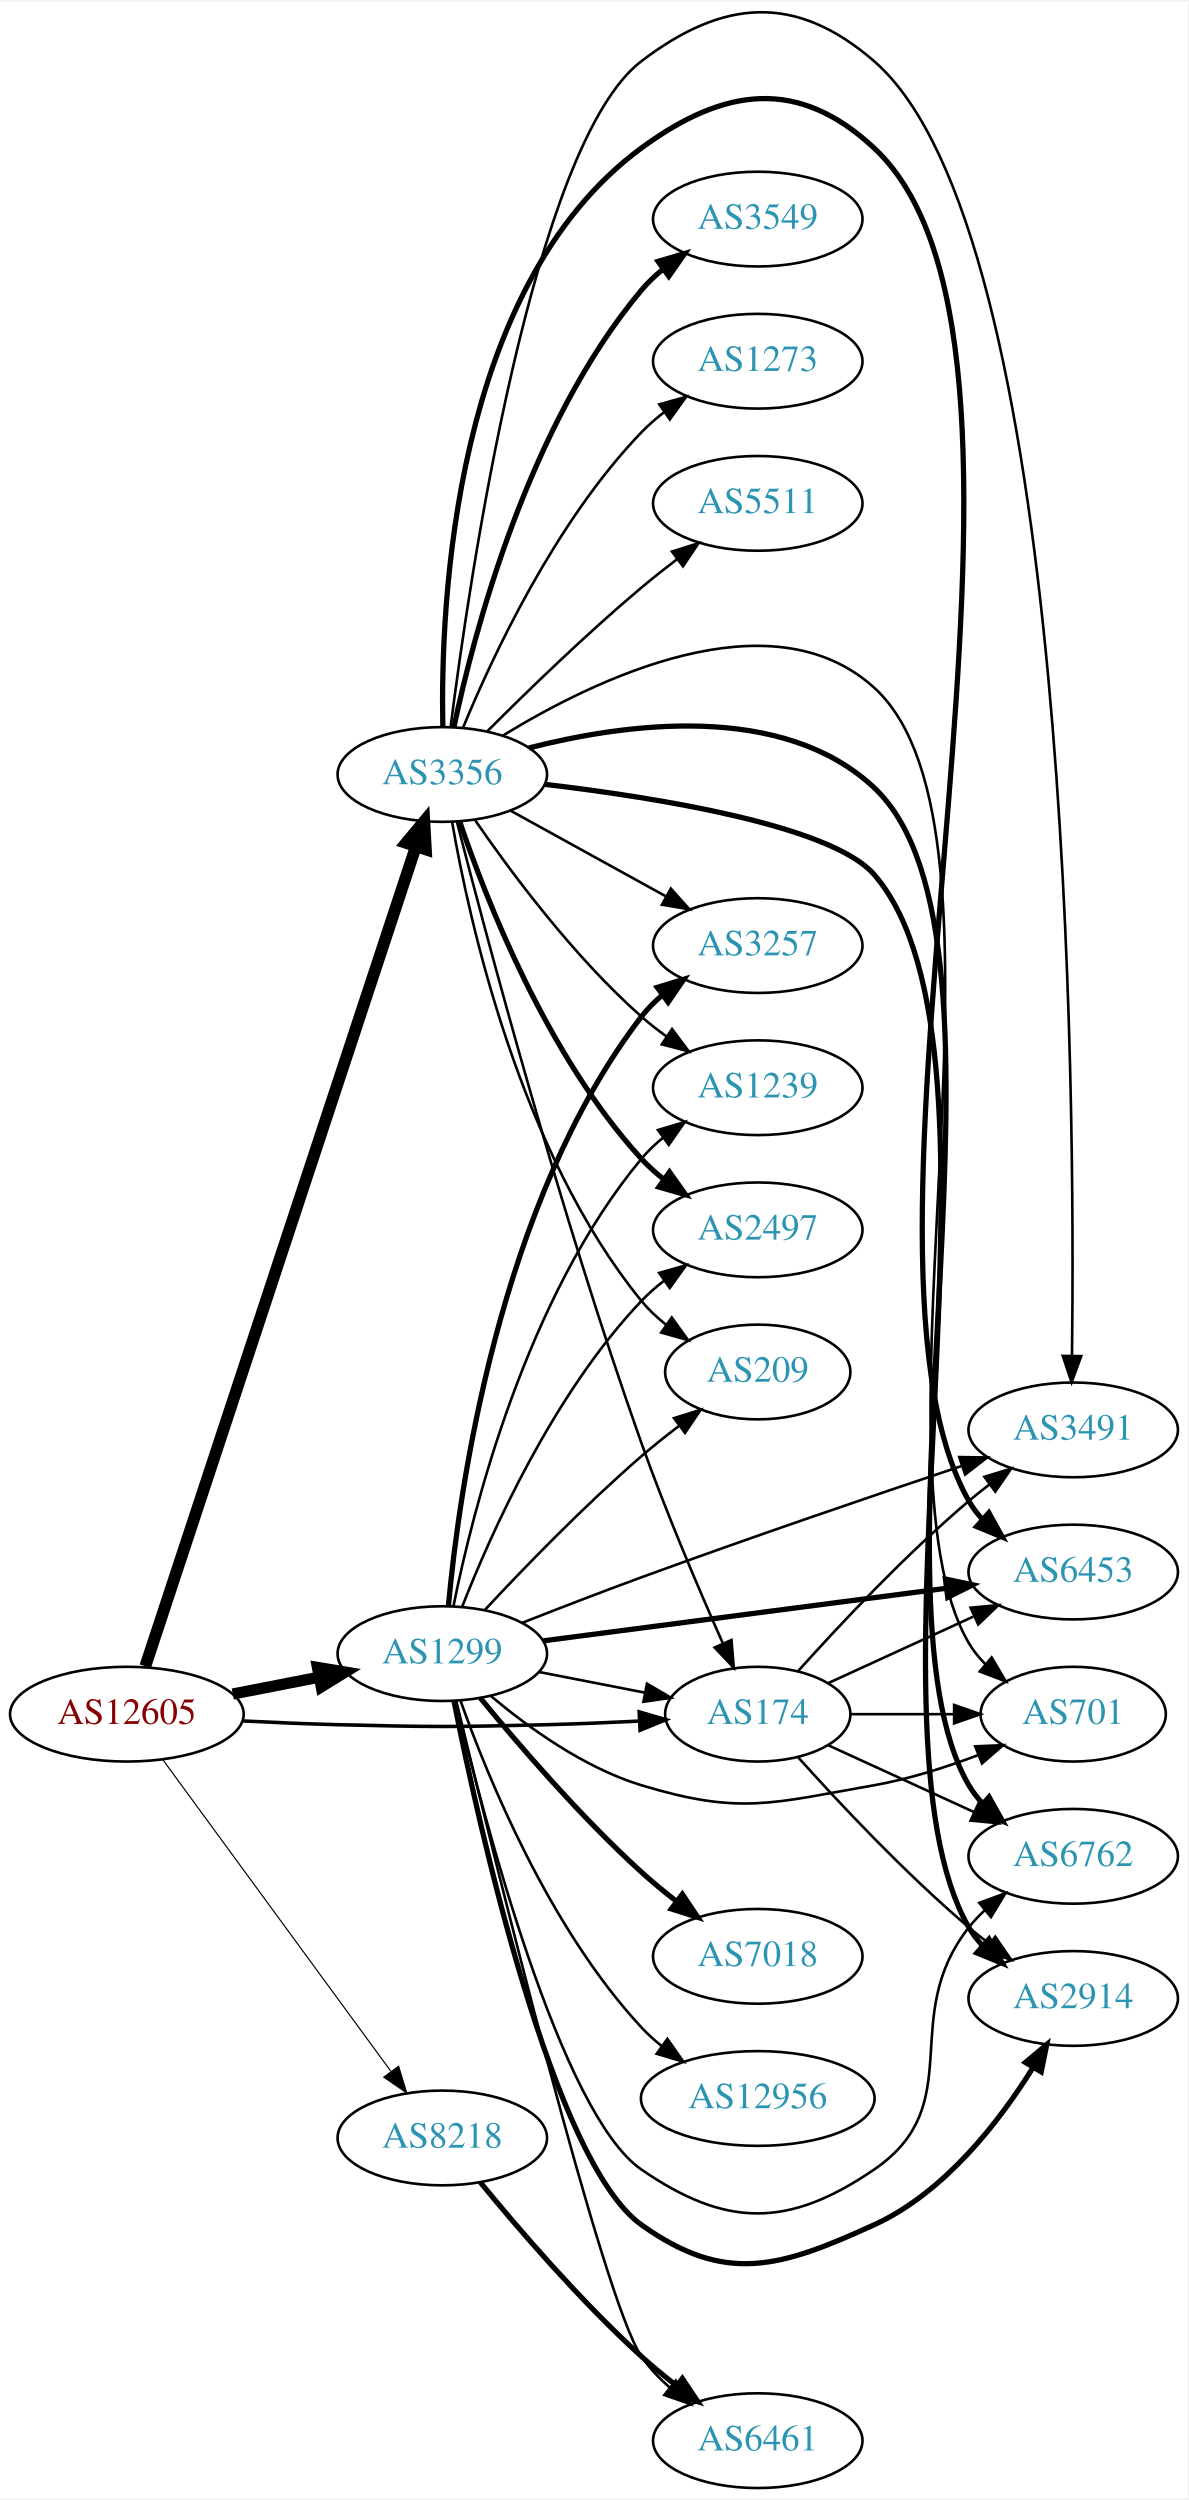
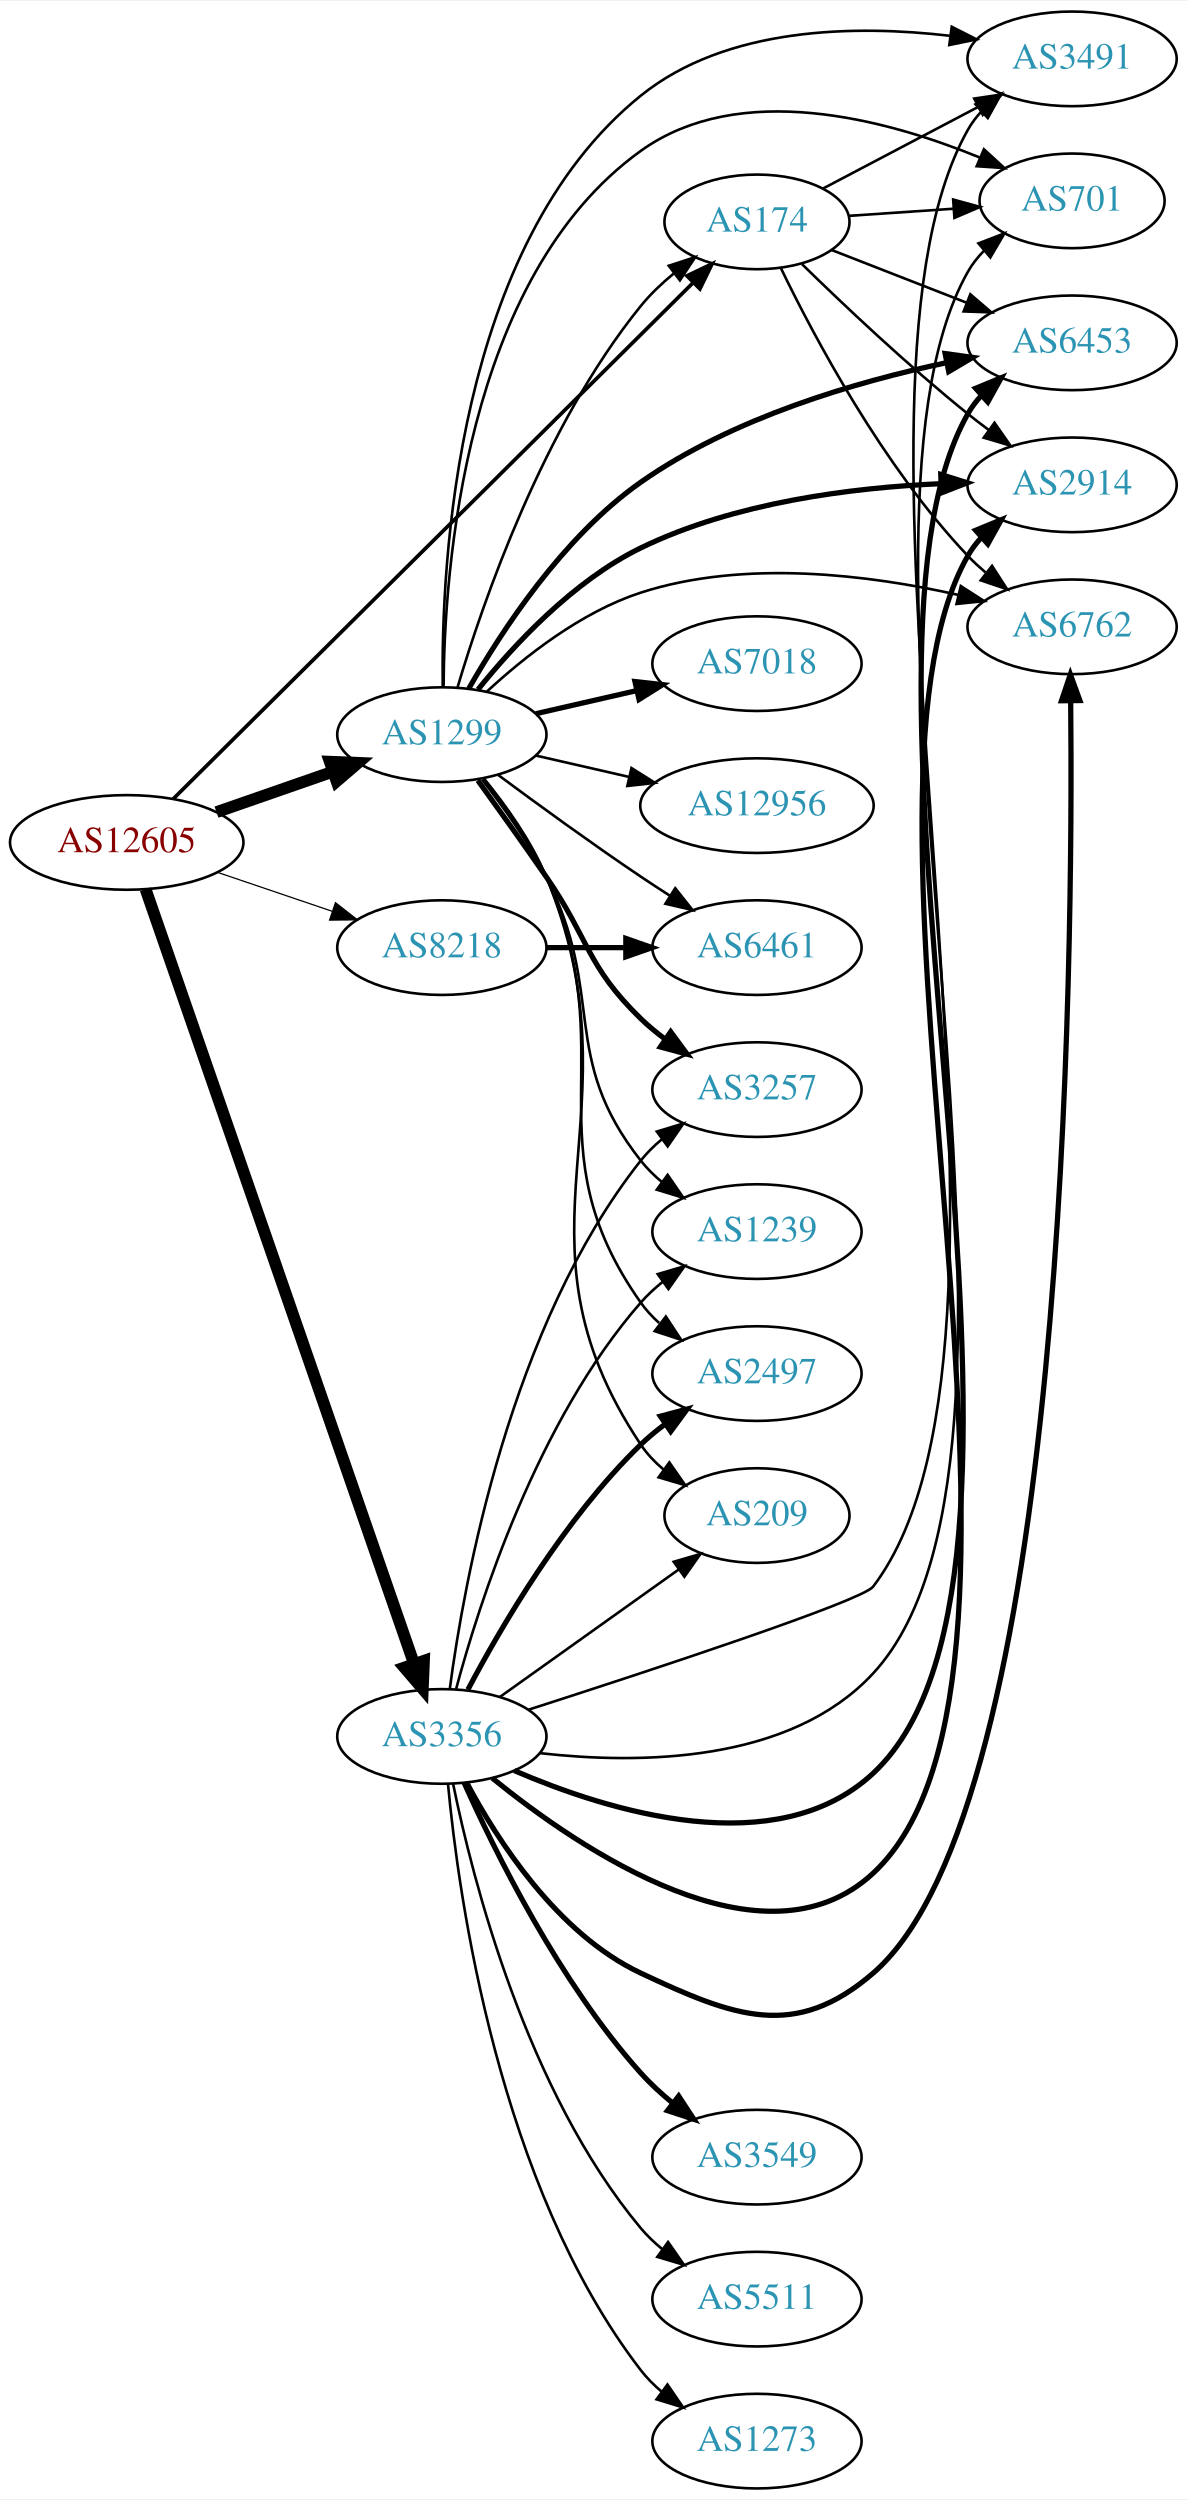
- <svg xmlns="http://www.w3.org/2000/svg" xmlns:xlink="http://www.w3.org/1999/xlink" width="451pt" height="949pt" viewBox="0.00 0.00 451.37 948.70">
-   <g id="graph0" class="graph" transform="scale(1 1) rotate(0) translate(4 944.696)">
-     <polygon fill="white" stroke="none" points="-4,4 -4,-944.696 447.37,-944.696 447.37,4 -4,4" />
+ <svg xmlns="http://www.w3.org/2000/svg" xmlns:xlink="http://www.w3.org/1999/xlink" width="451pt" height="950pt" viewBox="0.00 0.00 451.37 950.00">
+   <g id="graph0" class="graph" transform="scale(1 1) rotate(0) translate(4 946)">
+     <polygon fill="white" stroke="none" points="-4,4 -4,-946 447.37,-946 447.37,4 -4,4" />
    <g id="node1" class="node">
      <g id="a_node1">
        <a xlink:href="/asn/12605" xlink:title="AS12605 ~ Linz, Austria [AT]">
-           <ellipse fill="#ffffff" stroke="black" cx="44.196" cy="-294" rx="44.393" ry="18" />
-           <text text-anchor="middle" x="44.196" y="-290.3" font-family="Times,serif" font-size="14.00" fill="#880000">AS12605</text>
+           <ellipse fill="#ffffff" stroke="black" cx="44.196" cy="-626" rx="44.393" ry="18" />
+           <text text-anchor="middle" x="44.196" y="-622.3" font-family="Times,serif" font-size="14.00" fill="#880000">AS12605</text>
        </a>
      </g>
    </g>
    <g id="node2" class="node">
      <g id="a_node2">
        <a xlink:href="/asn/174" xlink:title="AS174 ~ Cogent Communications [US]">
-           <ellipse fill="#ffffff" stroke="black" cx="283.881" cy="-294" rx="35.194" ry="18" />
-           <text text-anchor="middle" x="283.881" y="-290.3" font-family="Times,serif" font-size="14.00" fill="#2c94b3">AS174</text>
+           <ellipse fill="#ffffff" stroke="black" cx="283.881" cy="-862" rx="35.194" ry="18" />
+           <text text-anchor="middle" x="283.881" y="-858.3" font-family="Times,serif" font-size="14.00" fill="#2c94b3">AS174</text>
        </a>
      </g>
    </g>
    <g id="edge1" class="edge">
-       <path fill="none" stroke="black" stroke-width="1.35" d="M88.339,-291.425C100.033,-290.835 112.694,-290.295 124.392,-290 159.622,-289.111 168.455,-289.111 203.685,-290 215.065,-290.287 227.356,-290.806 238.782,-291.377" />
-       <polygon fill="black" stroke="black" stroke-width="1.35" points="238.812,-294.884 248.981,-291.911 239.178,-287.893 238.812,-294.884" />
+       <path fill="none" stroke="black" stroke-width="1.421" d="M61.91,-642.595C103.535,-683.925 211.914,-791.536 259.687,-838.97" />
+       <polygon fill="black" stroke="black" stroke-width="1.421" points="257.252,-841.485 266.815,-846.047 262.184,-836.518 257.252,-841.485" />
    </g>
    <g id="node3" class="node">
      <g id="a_node3">
        <a xlink:href="/asn/1299" xlink:title="AS1299 ~ Telia Carrier [EU]">
-           <ellipse fill="#ffffff" stroke="black" cx="164.039" cy="-317" rx="39.794" ry="18" />
-           <text text-anchor="middle" x="164.039" y="-313.3" font-family="Times,serif" font-size="14.00" fill="#2c94b3">AS1299</text>
+           <ellipse fill="#ffffff" stroke="black" cx="164.039" cy="-667" rx="39.794" ry="18" />
+           <text text-anchor="middle" x="164.039" y="-663.3" font-family="Times,serif" font-size="14.00" fill="#2c94b3">AS1299</text>
        </a>
      </g>
    </g>
    <g id="edge2" class="edge">
-       <path fill="none" stroke="black" stroke-width="4.275" d="M84.436,-301.659C94.888,-303.699 106.274,-305.921 117.052,-308.025" />
-       <polygon fill="black" stroke="black" stroke-width="4.275" points="116.618,-311.751 127.149,-309.995 118.051,-304.408 116.618,-311.751" />
+       <path fill="none" stroke="black" stroke-width="4.5" d="M78.335,-637.53C92.053,-642.302 108.092,-647.883 122.502,-652.896" />
+       <polygon fill="black" stroke="black" stroke-width="4.5" points="121.43,-656.692 132.168,-656.26 124.018,-649.255 121.43,-656.692" />
    </g>
    <g id="node4" class="node">
      <g id="a_node4">
        <a xlink:href="/asn/3356" xlink:title="AS3356 ~ Level 3 Parent, LLC [US]">
-           <ellipse fill="#ffffff" stroke="black" cx="164.039" cy="-651" rx="39.794" ry="18" />
-           <text text-anchor="middle" x="164.039" y="-647.3" font-family="Times,serif" font-size="14.00" fill="#2c94b3">AS3356</text>
+           <ellipse fill="#ffffff" stroke="black" cx="164.039" cy="-286" rx="39.794" ry="18" />
+           <text text-anchor="middle" x="164.039" y="-282.3" font-family="Times,serif" font-size="14.00" fill="#2c94b3">AS3356</text>
        </a>
      </g>
    </g>
    <g id="edge3" class="edge">
-       <path fill="none" stroke="black" stroke-width="4.5" d="M51.202,-312.194C70.474,-370.58 130.845,-553.471 153.934,-623.419" />
-       <polygon fill="black" stroke="black" stroke-width="4.5" points="150.311,-625.004 157.185,-633.266 157.789,-622.536 150.311,-625.004" />
+       <path fill="none" stroke="black" stroke-width="4.5" d="M51.366,-608.199C70.69,-552.444 130.144,-380.908 153.488,-313.554" />
+       <polygon fill="black" stroke="black" stroke-width="4.5" points="157.233,-314.773 156.788,-304.035 149.792,-312.194 157.233,-314.773" />
    </g>
    <g id="node5" class="node">
      <g id="a_node5">
        <a xlink:href="/asn/8218" xlink:title="AS8218 ~ legacy Neotelecoms [FR]">
-           <ellipse fill="#ffffff" stroke="black" cx="164.039" cy="-133" rx="39.794" ry="18" />
-           <text text-anchor="middle" x="164.039" y="-129.3" font-family="Times,serif" font-size="14.00" fill="#2c94b3">AS8218</text>
+           <ellipse fill="#ffffff" stroke="black" cx="164.039" cy="-586" rx="39.794" ry="18" />
+           <text text-anchor="middle" x="164.039" y="-582.3" font-family="Times,serif" font-size="14.00" fill="#2c94b3">AS8218</text>
        </a>
      </g>
    </g>
    <g id="edge4" class="edge">
-       <path fill="none" stroke="black" stroke-width="0.45" d="M57.807,-276.77C78.628,-248.324 120.29,-191.404 144.479,-158.356" />
-       <polygon fill="black" stroke="black" stroke-width="0.45" points="147.436,-160.243 150.518,-150.106 141.787,-156.108 147.436,-160.243" />
+       <path fill="none" stroke="black" stroke-width="0.474" d="M78.65,-614.645C92.251,-610.028 108.093,-604.651 122.354,-599.81" />
+       <polygon fill="black" stroke="black" stroke-width="0.474" points="123.583,-603.089 131.928,-596.56 121.333,-596.46 123.583,-603.089" />
    </g>
    <g id="node6" class="node">
      <g id="a_node6">
-         <a xlink:href="/asn/6762" xlink:title="AS6762 ~ TELECOM ITALIA SPARKLE S.p.A. [IT]">
-           <ellipse fill="#ffffff" stroke="black" cx="403.724" cy="-240" rx="39.794" ry="18" />
-           <text text-anchor="middle" x="403.724" y="-236.3" font-family="Times,serif" font-size="14.00" fill="#2c94b3">AS6762</text>
+         <a xlink:href="/asn/3491" xlink:title="AS3491 ~ PCCW Global, Inc. [US]">
+           <ellipse fill="#ffffff" stroke="black" cx="403.724" cy="-924" rx="39.794" ry="18" />
+           <text text-anchor="middle" x="403.724" y="-920.3" font-family="Times,serif" font-size="14.00" fill="#2c94b3">AS3491</text>
        </a>
      </g>
    </g>
    <g id="edge5" class="edge">
-       <path fill="none" stroke="black" d="M310.742,-282.149C326.863,-274.762 347.865,-265.138 365.73,-256.952" />
-       <polygon fill="black" stroke="black" points="367.649,-259.923 375.282,-252.575 364.733,-253.559 367.649,-259.923" />
+       <path fill="none" stroke="black" d="M309.013,-874.696C326.026,-883.647 349.068,-895.77 368.046,-905.755" />
+       <polygon fill="black" stroke="black" points="366.512,-908.903 376.991,-910.461 369.771,-902.708 366.512,-908.903" />
    </g>
    <g id="node7" class="node">
      <g id="a_node7">
        <a xlink:href="/asn/701" xlink:title="AS701 ~ UUNET [US]">
-           <ellipse fill="#ffffff" stroke="black" cx="403.724" cy="-294" rx="35.194" ry="18" />
-           <text text-anchor="middle" x="403.724" y="-290.3" font-family="Times,serif" font-size="14.00" fill="#2c94b3">AS701</text>
+           <ellipse fill="#ffffff" stroke="black" cx="403.724" cy="-870" rx="35.194" ry="18" />
+           <text text-anchor="middle" x="403.724" y="-866.3" font-family="Times,serif" font-size="14.00" fill="#2c94b3">AS701</text>
        </a>
      </g>
    </g>
    <g id="edge6" class="edge">
-       <path fill="none" stroke="black" d="M319.283,-294C331.505,-294 345.44,-294 358.375,-294" />
-       <polygon fill="black" stroke="black" points="358.483,-297.5 368.483,-294 358.483,-290.5 358.483,-297.5" />
+       <path fill="none" stroke="black" d="M318.966,-864.314C331.303,-865.151 345.417,-866.11 358.499,-866.998" />
+       <polygon fill="black" stroke="black" points="358.501,-870.506 368.715,-867.691 358.975,-863.522 358.501,-870.506" />
    </g>
    <g id="node8" class="node">
      <g id="a_node8">
-         <a xlink:href="/asn/2914" xlink:title="AS2914 ~ NTT America, Inc. [US]">
-           <ellipse fill="#ffffff" stroke="black" cx="403.724" cy="-186" rx="39.794" ry="18" />
-           <text text-anchor="middle" x="403.724" y="-182.3" font-family="Times,serif" font-size="14.00" fill="#2c94b3">AS2914</text>
+         <a xlink:href="/asn/6453" xlink:title="AS6453 ~ TATA COMMUNICATIONS (AMERICA) INC [US]">
+           <ellipse fill="#ffffff" stroke="black" cx="403.724" cy="-816" rx="39.794" ry="18" />
+           <text text-anchor="middle" x="403.724" y="-812.3" font-family="Times,serif" font-size="14.00" fill="#2c94b3">AS6453</text>
        </a>
      </g>
    </g>
    <g id="edge7" class="edge">
-       <path fill="none" stroke="black" d="M299.243,-277.591C314.516,-260.568 339.775,-233.604 364.077,-213 366.574,-210.883 369.235,-208.768 371.946,-206.707" />
-       <polygon fill="black" stroke="black" points="374.112,-209.459 380.123,-200.734 369.983,-203.806 374.112,-209.459" />
+       <path fill="none" stroke="black" d="M312.213,-851.331C327.445,-845.385 346.677,-837.878 363.491,-831.315" />
+       <polygon fill="black" stroke="black" points="365.02,-834.475 373.063,-827.578 362.475,-827.954 365.02,-834.475" />
    </g>
    <g id="node9" class="node">
      <g id="a_node9">
-         <a xlink:href="/asn/3491" xlink:title="AS3491 ~ PCCW Global, Inc. [US]">
-           <ellipse fill="#ffffff" stroke="black" cx="403.724" cy="-402" rx="39.794" ry="18" />
-           <text text-anchor="middle" x="403.724" y="-398.3" font-family="Times,serif" font-size="14.00" fill="#2c94b3">AS3491</text>
+         <a xlink:href="/asn/2914" xlink:title="AS2914 ~ NTT America, Inc. [US]">
+           <ellipse fill="#ffffff" stroke="black" cx="403.724" cy="-762" rx="39.794" ry="18" />
+           <text text-anchor="middle" x="403.724" y="-758.3" font-family="Times,serif" font-size="14.00" fill="#2c94b3">AS2914</text>
        </a>
      </g>
    </g>
    <g id="edge8" class="edge">
-       <path fill="none" stroke="black" d="M299.243,-310.409C314.516,-327.432 339.775,-354.396 364.077,-375 366.574,-377.117 369.235,-379.232 371.946,-381.293" />
-       <polygon fill="black" stroke="black" points="369.983,-384.194 380.123,-387.266 374.112,-378.541 369.983,-384.194" />
+       <path fill="none" stroke="black" d="M300.988,-845.946C316.596,-830.686 341.199,-807.397 364.077,-789 366.629,-786.948 369.326,-784.879 372.062,-782.847" />
+       <polygon fill="black" stroke="black" points="374.215,-785.609 380.276,-776.92 370.119,-779.933 374.215,-785.609" />
    </g>
    <g id="node10" class="node">
      <g id="a_node10">
-         <a xlink:href="/asn/6453" xlink:title="AS6453 ~ TATA COMMUNICATIONS (AMERICA) INC [US]">
-           <ellipse fill="#ffffff" stroke="black" cx="403.724" cy="-348" rx="39.794" ry="18" />
-           <text text-anchor="middle" x="403.724" y="-344.3" font-family="Times,serif" font-size="14.00" fill="#2c94b3">AS6453</text>
+         <a xlink:href="/asn/6762" xlink:title="AS6762 ~ TELECOM ITALIA SPARKLE S.p.A. [IT]">
+           <ellipse fill="#ffffff" stroke="black" cx="403.724" cy="-708" rx="39.794" ry="18" />
+           <text text-anchor="middle" x="403.724" y="-704.3" font-family="Times,serif" font-size="14.00" fill="#2c94b3">AS6762</text>
        </a>
      </g>
    </g>
    <g id="edge9" class="edge">
-       <path fill="none" stroke="black" d="M310.742,-305.851C326.863,-313.238 347.865,-322.862 365.73,-331.048" />
-       <polygon fill="black" stroke="black" points="364.733,-334.441 375.282,-335.425 367.649,-328.077 364.733,-334.441" />
-     </g>
-     <g id="edge22" class="edge">
-       <path fill="none" stroke="black" d="M200.715,-310.037C213.33,-307.575 227.638,-304.782 240.738,-302.225" />
-       <polygon fill="black" stroke="black" points="241.786,-305.587 250.931,-300.236 240.445,-298.716 241.786,-305.587" />
+       <path fill="none" stroke="black" d="M292.954,-844.469C305.517,-818.475 331.701,-769.113 364.077,-735 366.137,-732.829 368.397,-730.728 370.758,-728.721" />
+       <polygon fill="black" stroke="black" points="373.281,-731.192 379.028,-722.292 368.985,-725.666 373.281,-731.192" />
+     </g>
+     <g id="edge21" class="edge">
+       <path fill="none" stroke="black" d="M170.013,-685.008C179.483,-716.883 202.537,-784.187 239.685,-830 243.285,-834.44 247.636,-838.587 252.171,-842.328" />
+       <polygon fill="black" stroke="black" points="250.334,-845.328 260.412,-848.596 254.572,-839.757 250.334,-845.328" />
+     </g>
+     <g id="edge14" class="edge">
+       <path fill="none" stroke="black" d="M164.365,-685.323C163.77,-731.532 169.291,-853.167 239.685,-910 272.277,-936.313 321.41,-936.96 357.219,-932.777" />
+       <polygon fill="black" stroke="black" points="357.956,-936.21 367.405,-931.417 357.03,-929.271 357.956,-936.21" />
+     </g>
+     <g id="edge16" class="edge">
+       <path fill="none" stroke="black" d="M164.692,-685.087C164.957,-728.909 172.494,-840.705 239.685,-889 277.334,-916.061 332.984,-901.05 368.545,-886.514" />
+       <polygon fill="black" stroke="black" points="370.195,-889.615 378.011,-882.462 367.441,-883.179 370.195,-889.615" />
+     </g>
+     <g id="edge20" class="edge">
+       <path fill="none" stroke="black" stroke-width="2" d="M174.276,-684.486C186.485,-705.972 209.965,-742.135 239.685,-763 274.605,-787.515 321.539,-801.193 356.083,-808.485" />
+       <polygon fill="black" stroke="black" stroke-width="2" points="355.433,-811.924 365.927,-810.462 356.812,-805.061 355.433,-811.924" />
+     </g>
+     <g id="edge10" class="edge">
+       <path fill="none" stroke="black" stroke-width="2" d="M177.804,-684.178C191.231,-700.867 213.958,-725.469 239.685,-738 275.349,-755.371 320.209,-760.966 353.841,-762.445" />
+       <polygon fill="black" stroke="black" stroke-width="2" points="353.784,-765.945 363.895,-762.78 354.017,-758.949 353.784,-765.945" />
    </g>
    <g id="edge18" class="edge">
-       <path fill="none" stroke="black" d="M169.164,-298.96C179.717,-254.574 209.03,-142.128 239.685,-121 272.032,-98.706 295.629,-98.853 328.077,-121 364.343,-145.753 336.915,-178.502 364.077,-213 365.881,-215.291 367.931,-217.467 370.124,-219.516" />
-       <polygon fill="black" stroke="black" points="368.033,-222.328 377.98,-225.975 372.478,-216.92 368.033,-222.328" />
-     </g>
-     <g id="edge17" class="edge">
-       <path fill="none" stroke="black" d="M182.472,-300.907C196.681,-288.955 217.896,-273.623 239.685,-267 277.272,-255.575 289.382,-260.217 328.077,-267 341.359,-269.328 355.392,-273.821 367.662,-278.483" />
-       <polygon fill="black" stroke="black" points="366.491,-281.784 377.077,-282.221 369.074,-275.278 366.491,-281.784" />
-     </g>
-     <g id="edge16" class="edge">
-       <path fill="none" stroke="black" stroke-width="2" d="M168.507,-298.825C178.03,-251.048 206.119,-123.95 239.685,-100 271.665,-77.182 292.335,-83.695 328.077,-100 354.871,-112.222 375.756,-139.338 388.538,-159.877" />
-       <polygon fill="black" stroke="black" stroke-width="2" points="385.547,-161.695 393.673,-168.493 391.561,-158.111 385.547,-161.695" />
-     </g>
-     <g id="edge20" class="edge">
-       <path fill="none" stroke="black" d="M194.363,-328.702C208.081,-334.097 224.67,-340.507 239.685,-346 280.822,-361.049 328.212,-377.194 361.26,-388.264" />
-       <polygon fill="black" stroke="black" points="360.439,-391.68 371.033,-391.53 362.657,-385.041 360.439,-391.68" />
-     </g>
-     <g id="edge15" class="edge">
-       <path fill="none" stroke="black" stroke-width="2" d="M202.438,-321.878C243.797,-327.272 310.511,-335.973 355.457,-341.835" />
-       <polygon fill="black" stroke="black" stroke-width="2" points="355.173,-345.328 365.542,-343.151 356.079,-338.387 355.173,-345.328" />
+       <path fill="none" stroke="black" d="M181.094,-683.306C195.155,-696.34 216.859,-713.609 239.685,-721 279.223,-733.802 326.843,-727.716 360.38,-720.156" />
+       <polygon fill="black" stroke="black" points="361.399,-723.511 370.311,-717.781 359.772,-716.703 361.399,-723.511" />
    </g>
    <g id="node11" class="node">
      <g id="a_node11">
-         <a xlink:href="/asn/7018" xlink:title="AS7018 ~ AT&amp;T Services, Inc. [US]">
-           <ellipse fill="#ffffff" stroke="black" cx="283.881" cy="-202" rx="39.794" ry="18" />
-           <text text-anchor="middle" x="283.881" y="-198.3" font-family="Times,serif" font-size="14.00" fill="#2c94b3">AS7018</text>
-         </a>
-       </g>
-     </g>
-     <g id="edge10" class="edge">
-       <path fill="none" stroke="black" stroke-width="2" d="M178.445,-300.19C192.735,-282.749 216.457,-255.123 239.685,-234 243.828,-230.233 248.402,-226.473 252.977,-222.925" />
-       <polygon fill="black" stroke="black" stroke-width="2" points="255.225,-225.614 261.121,-216.811 251.022,-220.016 255.225,-225.614" />
+         <a xlink:href="/asn/3257" xlink:title="AS3257 ~ GTT [DE]">
+           <ellipse fill="#ffffff" stroke="black" cx="283.881" cy="-532" rx="39.794" ry="18" />
+           <text text-anchor="middle" x="283.881" y="-528.3" font-family="Times,serif" font-size="14.00" fill="#2c94b3">AS3257</text>
+         </a>
+       </g>
+     </g>
+     <g id="edge11" class="edge">
+       <path fill="none" stroke="black" stroke-width="2" d="M177.718,-649.594C185.333,-639.063 195.166,-625.33 203.685,-613 220.081,-589.269 218.992,-579.094 239.685,-559 242.53,-556.237 245.704,-553.614 249.004,-551.166" />
+       <polygon fill="black" stroke="black" stroke-width="2" points="251.07,-553.994 257.352,-545.462 247.121,-548.214 251.07,-553.994" />
    </g>
    <g id="node12" class="node">
      <g id="a_node12">
-         <a xlink:href="/asn/1239" xlink:title="AS1239 ~ Sprint [US]">
-           <ellipse fill="#ffffff" stroke="black" cx="283.881" cy="-532" rx="39.794" ry="18" />
-           <text text-anchor="middle" x="283.881" y="-528.3" font-family="Times,serif" font-size="14.00" fill="#2c94b3">AS1239</text>
-         </a>
-       </g>
-     </g>
-     <g id="edge11" class="edge">
-       <path fill="none" stroke="black" d="M168.263,-334.977C175.474,-370.856 195.829,-452.407 239.685,-505 242.092,-507.887 244.891,-510.559 247.884,-513.009" />
-       <polygon fill="black" stroke="black" points="245.974,-515.946 256.129,-518.967 250.074,-510.273 245.974,-515.946" />
+         <a xlink:href="/asn/7018" xlink:title="AS7018 ~ AT&amp;T Services, Inc. [US]">
+           <ellipse fill="#ffffff" stroke="black" cx="283.881" cy="-694" rx="39.794" ry="18" />
+           <text text-anchor="middle" x="283.881" y="-690.3" font-family="Times,serif" font-size="14.00" fill="#2c94b3">AS7018</text>
+         </a>
+       </g>
+     </g>
+     <g id="edge12" class="edge">
+       <path fill="none" stroke="black" stroke-width="2" d="M199.758,-674.955C211.758,-677.704 225.379,-680.825 238.071,-683.733" />
+       <polygon fill="black" stroke="black" stroke-width="2" points="237.474,-687.187 248.003,-686.009 239.037,-680.364 237.474,-687.187" />
    </g>
    <g id="node13" class="node">
      <g id="a_node13">
-         <a xlink:href="/asn/6461" xlink:title="AS6461 ~ Zayo Bandwidth [US]">
-           <ellipse fill="#ffffff" stroke="black" cx="283.881" cy="-18" rx="39.794" ry="18" />
-           <text text-anchor="middle" x="283.881" y="-14.3" font-family="Times,serif" font-size="14.00" fill="#2c94b3">AS6461</text>
-         </a>
-       </g>
-     </g>
-     <g id="edge12" class="edge">
-       <path fill="none" stroke="black" d="M169.323,-299.117C182.929,-242.733 225.118,-71.161 239.685,-50 242.652,-45.69 246.391,-41.733 250.422,-38.182" />
-       <polygon fill="black" stroke="black" points="252.736,-40.814 258.406,-31.864 248.392,-35.324 252.736,-40.814" />
+         <a xlink:href="/asn/1239" xlink:title="AS1239 ~ Sprint [US]">
+           <ellipse fill="#ffffff" stroke="black" cx="283.881" cy="-478" rx="39.794" ry="18" />
+           <text text-anchor="middle" x="283.881" y="-474.3" font-family="Times,serif" font-size="14.00" fill="#2c94b3">AS1239</text>
+         </a>
+       </g>
+     </g>
+     <g id="edge13" class="edge">
+       <path fill="none" stroke="black" d="M179.335,-649.86C187.321,-639.647 196.983,-626.147 203.685,-613 226.665,-567.923 208.386,-544.754 239.685,-505 242.01,-502.047 244.754,-499.33 247.713,-496.853" />
+       <polygon fill="black" stroke="black" points="249.906,-499.585 255.91,-490.855 245.772,-493.936 249.906,-499.585" />
    </g>
    <g id="node14" class="node">
      <g id="a_node14">
        <a xlink:href="/asn/2497" xlink:title="AS2497 ~ Internet Initiative Japan Inc. [JP]">
-           <ellipse fill="#ffffff" stroke="black" cx="283.881" cy="-478" rx="39.794" ry="18" />
-           <text text-anchor="middle" x="283.881" y="-474.3" font-family="Times,serif" font-size="14.00" fill="#2c94b3">AS2497</text>
-         </a>
-       </g>
-     </g>
-     <g id="edge13" class="edge">
-       <path fill="none" stroke="black" d="M171.595,-334.859C182.389,-362.384 206.105,-415.683 239.685,-451 242.275,-453.724 245.196,-456.287 248.266,-458.669" />
-       <polygon fill="black" stroke="black" points="246.421,-461.651 256.617,-464.532 250.444,-455.922 246.421,-461.651" />
+           <ellipse fill="#ffffff" stroke="black" cx="283.881" cy="-424" rx="39.794" ry="18" />
+           <text text-anchor="middle" x="283.881" y="-420.3" font-family="Times,serif" font-size="14.00" fill="#2c94b3">AS2497</text>
+         </a>
+       </g>
+     </g>
+     <g id="edge15" class="edge">
+       <path fill="none" stroke="black" d="M179.85,-650.106C188.007,-639.975 197.669,-626.475 203.685,-613 233.755,-545.651 197.106,-511.225 239.685,-451 241.676,-448.184 244.063,-445.599 246.679,-443.24" />
+       <polygon fill="black" stroke="black" points="249.232,-445.694 255.048,-436.838 244.978,-440.135 249.232,-445.694" />
    </g>
    <g id="node15" class="node">
      <g id="a_node15">
-         <a xlink:href="/asn/3257" xlink:title="AS3257 ~ GTT [DE]">
+         <a xlink:href="/asn/6461" xlink:title="AS6461 ~ Zayo Bandwidth [US]">
          <ellipse fill="#ffffff" stroke="black" cx="283.881" cy="-586" rx="39.794" ry="18" />
-           <text text-anchor="middle" x="283.881" y="-582.3" font-family="Times,serif" font-size="14.00" fill="#2c94b3">AS3257</text>
-         </a>
-       </g>
-     </g>
-     <g id="edge14" class="edge">
-       <path fill="none" stroke="black" stroke-width="2" d="M166.344,-335.044C170.29,-378.083 185.402,-488.429 239.685,-559 241.977,-561.979 244.698,-564.713 247.643,-567.202" />
-       <polygon fill="black" stroke="black" stroke-width="2" points="245.69,-570.11 255.82,-573.214 249.837,-564.471 245.69,-570.11" />
+           <text text-anchor="middle" x="283.881" y="-582.3" font-family="Times,serif" font-size="14.00" fill="#2c94b3">AS6461</text>
+         </a>
+       </g>
+     </g>
+     <g id="edge17" class="edge">
+       <path fill="none" stroke="black" d="M185.369,-651.723C200.231,-640.696 220.976,-625.593 239.685,-613 243.234,-610.611 246.984,-608.161 250.733,-605.758" />
+       <polygon fill="black" stroke="black" points="252.801,-608.591 259.381,-600.288 249.059,-602.675 252.801,-608.591" />
    </g>
    <g id="node16" class="node">
      <g id="a_node16">
        <a xlink:href="/asn/12956" xlink:title="AS12956 ~ TELXIUS [ES]">
-           <ellipse fill="#ffffff" stroke="black" cx="283.881" cy="-148" rx="44.393" ry="18" />
-           <text text-anchor="middle" x="283.881" y="-144.3" font-family="Times,serif" font-size="14.00" fill="#2c94b3">AS12956</text>
+           <ellipse fill="#ffffff" stroke="black" cx="283.881" cy="-640" rx="44.393" ry="18" />
+           <text text-anchor="middle" x="283.881" y="-636.3" font-family="Times,serif" font-size="14.00" fill="#2c94b3">AS12956</text>
        </a>
      </g>
    </g>
    <g id="edge19" class="edge">
-       <path fill="none" stroke="black" d="M170.991,-299.006C181.261,-270.107 204.636,-212.768 239.685,-175 242.043,-172.46 244.69,-170.064 247.485,-167.829" />
-       <polygon fill="black" stroke="black" points="249.557,-170.65 255.627,-161.967 245.466,-164.97 249.557,-170.65" />
+       <path fill="none" stroke="black" d="M199.758,-659.045C210.896,-656.493 223.432,-653.621 235.325,-650.896" />
+       <polygon fill="black" stroke="black" points="236.153,-654.297 245.119,-648.652 234.59,-647.474 236.153,-654.297" />
    </g>
    <g id="node17" class="node">
      <g id="a_node17">
        <a xlink:href="/asn/209" xlink:title="AS209 ~ CenturyLink Communications, LLC [US]">
-           <ellipse fill="#ffffff" stroke="black" cx="283.881" cy="-424" rx="35.194" ry="18" />
-           <text text-anchor="middle" x="283.881" y="-420.3" font-family="Times,serif" font-size="14.00" fill="#2c94b3">AS209</text>
-         </a>
-       </g>
-     </g>
-     <g id="edge21" class="edge">
-       <path fill="none" stroke="black" d="M180.104,-333.513C194.731,-349.205 217.863,-373.141 239.685,-392 244.209,-395.909 249.174,-399.866 254.075,-403.602" />
-       <polygon fill="black" stroke="black" points="252.064,-406.468 262.176,-409.632 256.244,-400.853 252.064,-406.468" />
+           <ellipse fill="#ffffff" stroke="black" cx="283.881" cy="-370" rx="35.194" ry="18" />
+           <text text-anchor="middle" x="283.881" y="-366.3" font-family="Times,serif" font-size="14.00" fill="#2c94b3">AS209</text>
+         </a>
+       </g>
+     </g>
+     <g id="edge22" class="edge">
+       <path fill="none" stroke="black" d="M180.122,-650.223C188.37,-640.131 198.032,-626.631 203.685,-613 240.971,-523.101 185.647,-477.944 239.685,-397 242.061,-393.442 245.081,-390.264 248.417,-387.451" />
+       <polygon fill="black" stroke="black" points="250.555,-390.224 256.621,-381.538 246.462,-384.545 250.555,-390.224" />
    </g>
    <g id="edge33" class="edge">
-       <path fill="none" stroke="black" d="M169.611,-632.92C180.375,-590.988 208.748,-484.05 239.685,-397 249.004,-370.778 261.45,-341.585 270.589,-320.994" />
-       <polygon fill="black" stroke="black" points="273.89,-322.185 274.781,-311.627 267.501,-319.325 273.89,-322.185" />
+       <path fill="none" stroke="black" d="M196.998,-296.173C243.287,-311.05 323.951,-337.568 328.077,-343 402.708,-441.237 303.535,-789.506 364.077,-897 365.508,-899.541 367.289,-901.897 369.295,-904.071" />
+       <polygon fill="black" stroke="black" points="367.008,-906.721 376.801,-910.764 371.667,-901.496 367.008,-906.721" />
+     </g>
+     <g id="edge32" class="edge">
+       <path fill="none" stroke="black" d="M201.424,-279.641C238.982,-275.387 296.424,-275.752 328.077,-310 408.653,-397.182 305.688,-739.638 364.077,-843 365.728,-845.922 367.841,-848.6 370.226,-851.038" />
+       <polygon fill="black" stroke="black" points="368.116,-853.838 378.007,-857.635 372.643,-848.498 368.116,-853.838" />
    </g>
    <g id="edge28" class="edge">
-       <path fill="none" stroke="black" stroke-width="2" d="M196.961,-661.088C233.652,-670.481 293.273,-678.643 328.077,-646 389.784,-588.124 321.466,-340.087 364.077,-267 365.546,-264.481 367.354,-262.14 369.379,-259.977" />
-       <polygon fill="black" stroke="black" stroke-width="2" points="371.751,-262.552 376.92,-253.304 367.112,-257.31 371.751,-262.552" />
-     </g>
-     <g id="edge32" class="edge">
-       <path fill="none" stroke="black" d="M187.128,-665.828C221.697,-687.018 288.693,-719.672 328.077,-684 388.159,-629.582 323.103,-390.945 364.077,-321 365.773,-318.105 367.918,-315.444 370.323,-313.017" />
-       <polygon fill="black" stroke="black" points="372.74,-315.557 378.134,-306.438 368.231,-310.203 372.74,-315.557" />
+       <path fill="none" stroke="black" stroke-width="2" d="M191.53,-273.024C227.443,-257.523 291.306,-237.7 328.077,-272 412.294,-350.556 307.328,-688.785 364.077,-789 365.514,-791.537 367.299,-793.891 369.308,-796.064" />
+       <polygon fill="black" stroke="black" stroke-width="2" points="367.024,-798.716 376.819,-802.754 371.68,-793.489 367.024,-798.716" />
+     </g>
+     <g id="edge23" class="edge">
+       <path fill="none" stroke="black" stroke-width="2" d="M183.2,-270.168C216.227,-243.314 286.538,-195.339 328.077,-234 409.784,-310.047 308.968,-637.932 364.077,-735 365.517,-737.536 367.304,-739.888 369.315,-742.06" />
+       <polygon fill="black" stroke="black" stroke-width="2" points="367.032,-744.714 376.828,-748.749 371.686,-739.485 367.032,-744.714" />
+     </g>
+     <g id="edge25" class="edge">
+       <path fill="none" stroke="black" stroke-width="2" d="M173.467,-268.462C184.984,-246.784 207.899,-210.933 239.685,-196 275.242,-179.296 298.362,-170.303 328.077,-196 401.673,-259.644 404.166,-582.202 403.192,-679.911" />
+       <polygon fill="black" stroke="black" stroke-width="2" points="399.692,-679.885 403.072,-689.926 406.692,-679.969 399.692,-679.885" />
+     </g>
+     <g id="edge27" class="edge">
+       <path fill="none" stroke="black" d="M167.067,-304.117C172.377,-344.282 189.901,-442.203 239.685,-505 242.02,-507.945 244.77,-510.657 247.734,-513.131" />
+       <polygon fill="black" stroke="black" points="245.797,-516.051 255.936,-519.124 249.926,-510.398 245.797,-516.051" />
    </g>
    <g id="edge29" class="edge">
-       <path fill="none" stroke="black" stroke-width="2" d="M203.146,-647.238C246.07,-642.156 311.961,-631.532 328.077,-613 386.643,-545.655 319.316,-290.212 364.077,-213 365.54,-210.477 367.343,-208.134 369.365,-205.969" />
-       <polygon fill="black" stroke="black" stroke-width="2" points="371.737,-208.544 376.9,-199.292 367.094,-203.305 371.737,-208.544" />
-     </g>
-     <g id="edge30" class="edge">
-       <path fill="none" stroke="black" d="M167.199,-669.093C174.234,-724.595 198.439,-890.579 239.685,-922 270.936,-945.806 298.39,-947.73 328.077,-922 402.811,-857.228 404.494,-529.015 403.263,-430.193" />
-       <polygon fill="black" stroke="black" points="406.761,-430.021 403.116,-420.072 399.762,-430.122 406.761,-430.021" />
-     </g>
-     <g id="edge27" class="edge">
-       <path fill="none" stroke="black" stroke-width="2" d="M164.227,-669.317C163.309,-715.446 168.134,-836.453 239.685,-889 271.349,-912.254 299.344,-915.791 328.077,-889 411.823,-810.914 307.636,-474.625 364.077,-375 365.515,-372.463 367.3,-370.109 369.309,-367.937" />
-       <polygon fill="black" stroke="black" stroke-width="2" points="371.681,-370.512 376.821,-361.247 367.025,-365.284 371.681,-370.512" />
-     </g>
-     <g id="edge25" class="edge">
-       <path fill="none" stroke="black" d="M176.5,-633.622C190.025,-613.969 213.95,-581.75 239.685,-559 242.656,-556.373 245.912,-553.838 249.262,-551.444" />
-       <polygon fill="black" stroke="black" points="251.313,-554.282 257.672,-545.807 247.416,-548.467 251.313,-554.282" />
+       <path fill="none" stroke="black" d="M169.455,-304.022C178.175,-336.559 200.259,-405.912 239.685,-451 242.159,-453.829 245.002,-456.464 248.024,-458.889" />
+       <polygon fill="black" stroke="black" points="246.138,-461.843 256.308,-464.814 250.21,-456.15 246.138,-461.843" />
    </g>
    <g id="edge26" class="edge">
-       <path fill="none" stroke="black" stroke-width="2" d="M170.7,-632.973C180.703,-603.41 203.888,-544.017 239.685,-505 242.226,-502.23 245.114,-499.636 248.163,-497.236" />
-       <polygon fill="black" stroke="black" stroke-width="2" points="250.345,-499.979 256.486,-491.346 246.302,-494.266 250.345,-499.979" />
-     </g>
-     <g id="edge23" class="edge">
-       <path fill="none" stroke="black" d="M190.03,-637.215C207.216,-627.736 230.244,-615.034 249.067,-604.651" />
-       <polygon fill="black" stroke="black" points="250.86,-607.66 257.926,-599.765 247.479,-601.53 250.86,-607.66" />
-     </g>
-     <g id="edge34" class="edge">
-       <path fill="none" stroke="black" d="M167.748,-633.039C174.197,-595.505 193.51,-507.556 239.685,-451 242.391,-447.686 245.616,-444.66 249.069,-441.933" />
-       <polygon fill="black" stroke="black" points="251.206,-444.709 257.398,-436.112 247.196,-438.971 251.206,-444.709" />
+       <path fill="none" stroke="black" stroke-width="2" d="M173.955,-303.82C186.317,-327.251 210.472,-368.747 239.685,-397 242.536,-399.757 245.713,-402.377 249.016,-404.823" />
+       <polygon fill="black" stroke="black" stroke-width="2" points="247.134,-407.776 257.366,-410.523 251.08,-401.994 247.134,-407.776" />
+     </g>
+     <g id="edge31" class="edge">
+       <path fill="none" stroke="black" d="M186.107,-301.018C205.075,-314.539 233.12,-334.53 254.143,-349.515" />
+       <polygon fill="black" stroke="black" points="252.216,-352.439 262.39,-355.394 256.279,-346.739 252.216,-352.439" />
    </g>
    <g id="node18" class="node">
      <g id="a_node18">
        <a xlink:href="/asn/3549" xlink:title="AS3549 ~ Level 3 Parent, LLC [US]">
-           <ellipse fill="#ffffff" stroke="black" cx="283.881" cy="-862" rx="39.794" ry="18" />
-           <text text-anchor="middle" x="283.881" y="-858.3" font-family="Times,serif" font-size="14.00" fill="#2c94b3">AS3549</text>
+           <ellipse fill="#ffffff" stroke="black" cx="283.881" cy="-126" rx="39.794" ry="18" />
+           <text text-anchor="middle" x="283.881" y="-122.3" font-family="Times,serif" font-size="14.00" fill="#2c94b3">AS3549</text>
        </a>
      </g>
    </g>
    <g id="edge24" class="edge">
-       <path fill="none" stroke="black" stroke-width="2" d="M168.483,-669.14C175.979,-704.531 196.664,-783.796 239.685,-835 242.103,-837.878 244.909,-840.544 247.906,-842.99" />
-       <polygon fill="black" stroke="black" stroke-width="2" points="246,-845.93 256.157,-848.943 250.096,-840.254 246,-845.93" />
+       <path fill="none" stroke="black" stroke-width="2" d="M172.505,-268.408C184.164,-242.306 208.614,-192.679 239.685,-158 243.253,-154.018 247.386,-150.216 251.654,-146.713" />
+       <polygon fill="black" stroke="black" stroke-width="2" points="254.11,-149.24 259.913,-140.375 249.849,-143.687 254.11,-149.24" />
    </g>
    <g id="node19" class="node">
      <g id="a_node19">
-         <a xlink:href="/asn/1273" xlink:title="AS1273 ~ Vodafone Group PLC [EU]">
-           <ellipse fill="#ffffff" stroke="black" cx="283.881" cy="-808" rx="39.794" ry="18" />
-           <text text-anchor="middle" x="283.881" y="-804.3" font-family="Times,serif" font-size="14.00" fill="#2c94b3">AS1273</text>
-         </a>
-       </g>
-     </g>
-     <g id="edge31" class="edge">
-       <path fill="none" stroke="black" d="M171.907,-668.756C182.959,-695.572 206.824,-746.886 239.685,-781 242.293,-783.707 245.225,-786.259 248.302,-788.634" />
-       <polygon fill="black" stroke="black" points="246.464,-791.619 256.664,-794.487 250.479,-785.885 246.464,-791.619" />
+         <a xlink:href="/asn/5511" xlink:title="AS5511 ~ Orange S.A. [FR]">
+           <ellipse fill="#ffffff" stroke="black" cx="283.881" cy="-72" rx="39.794" ry="18" />
+           <text text-anchor="middle" x="283.881" y="-68.3" font-family="Times,serif" font-size="14.00" fill="#2c94b3">AS5511</text>
+         </a>
+       </g>
+     </g>
+     <g id="edge30" class="edge">
+       <path fill="none" stroke="black" d="M168.346,-267.842C175.652,-232.014 196.094,-151.177 239.685,-99 242.095,-96.115 244.895,-93.445 247.89,-90.996" />
+       <polygon fill="black" stroke="black" points="250.079,-93.732 256.136,-85.039 245.98,-88.058 250.079,-93.732" />
    </g>
    <g id="node20" class="node">
      <g id="a_node20">
-         <a xlink:href="/asn/5511" xlink:title="AS5511 ~ Orange S.A. [FR]">
-           <ellipse fill="#ffffff" stroke="black" cx="283.881" cy="-754" rx="39.794" ry="18" />
-           <text text-anchor="middle" x="283.881" y="-750.3" font-family="Times,serif" font-size="14.00" fill="#2c94b3">AS5511</text>
-         </a>
-       </g>
+         <a xlink:href="/asn/1273" xlink:title="AS1273 ~ Vodafone Group PLC [EU]">
+           <ellipse fill="#ffffff" stroke="black" cx="283.881" cy="-18" rx="39.794" ry="18" />
+           <text text-anchor="middle" x="283.881" y="-14.3" font-family="Times,serif" font-size="14.00" fill="#2c94b3">AS1273</text>
+         </a>
+       </g>
+     </g>
+     <g id="edge34" class="edge">
+       <path fill="none" stroke="black" d="M166.365,-268.03C170.358,-225.167 185.565,-115.273 239.685,-45 241.978,-42.022 244.701,-39.289 247.647,-36.801" />
+       <polygon fill="black" stroke="black" points="249.84,-39.532 255.825,-30.79 245.695,-33.892 249.84,-39.532" />
    </g>
    <g id="edge35" class="edge">
-       <path fill="none" stroke="black" d="M181.105,-667.392C195.871,-682.184 218.601,-704.277 239.685,-722 243.972,-725.603 248.622,-729.275 253.23,-732.786" />
-       <polygon fill="black" stroke="black" points="251.284,-735.701 261.39,-738.881 255.473,-730.092 251.284,-735.701" />
-     </g>
-     <g id="edge36" class="edge">
-       <path fill="none" stroke="black" stroke-width="2" d="M178.445,-116.19C192.735,-98.749 216.457,-71.123 239.685,-50 243.828,-46.233 248.402,-42.473 252.977,-38.925" />
-       <polygon fill="black" stroke="black" stroke-width="2" points="255.225,-41.614 261.121,-32.811 251.022,-36.016 255.225,-41.614" />
+       <path fill="none" stroke="black" stroke-width="2" d="M203.951,-586C213.505,-586 223.854,-586 233.817,-586" />
+       <polygon fill="black" stroke="black" stroke-width="2" points="234.009,-589.5 244.009,-586 234.009,-582.5 234.009,-589.5" />
    </g>
  </g>
</svg>
